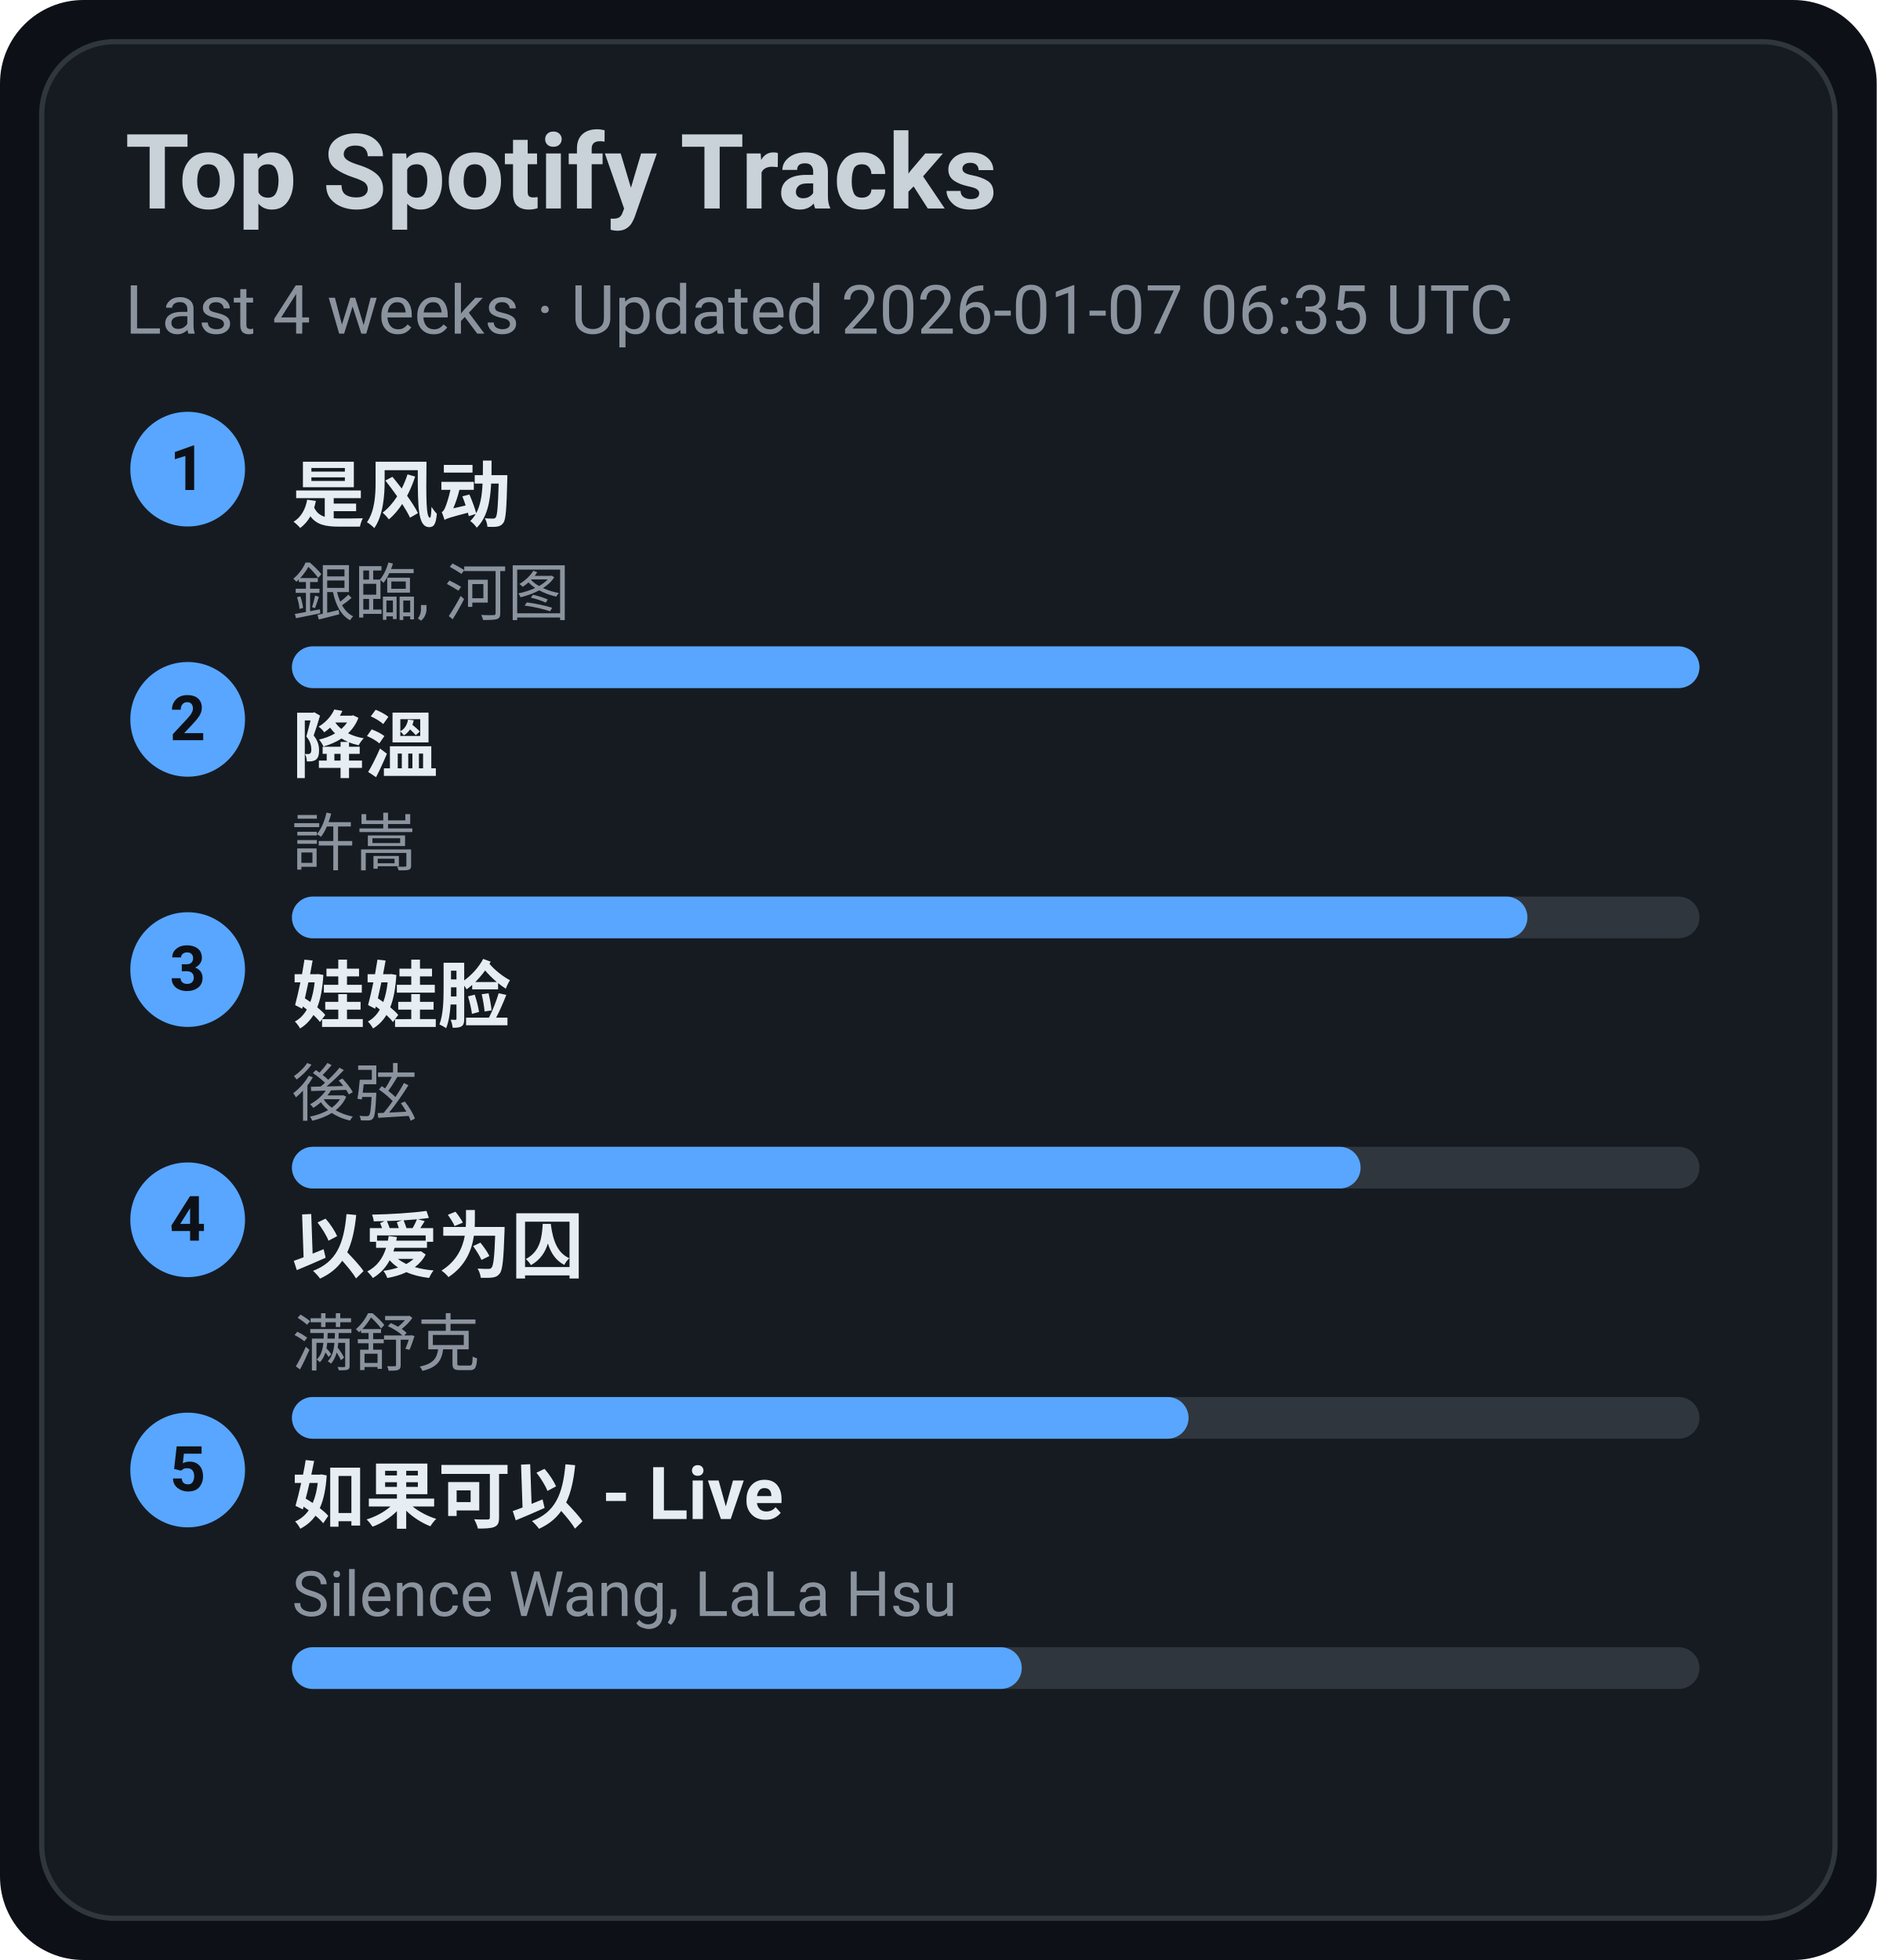
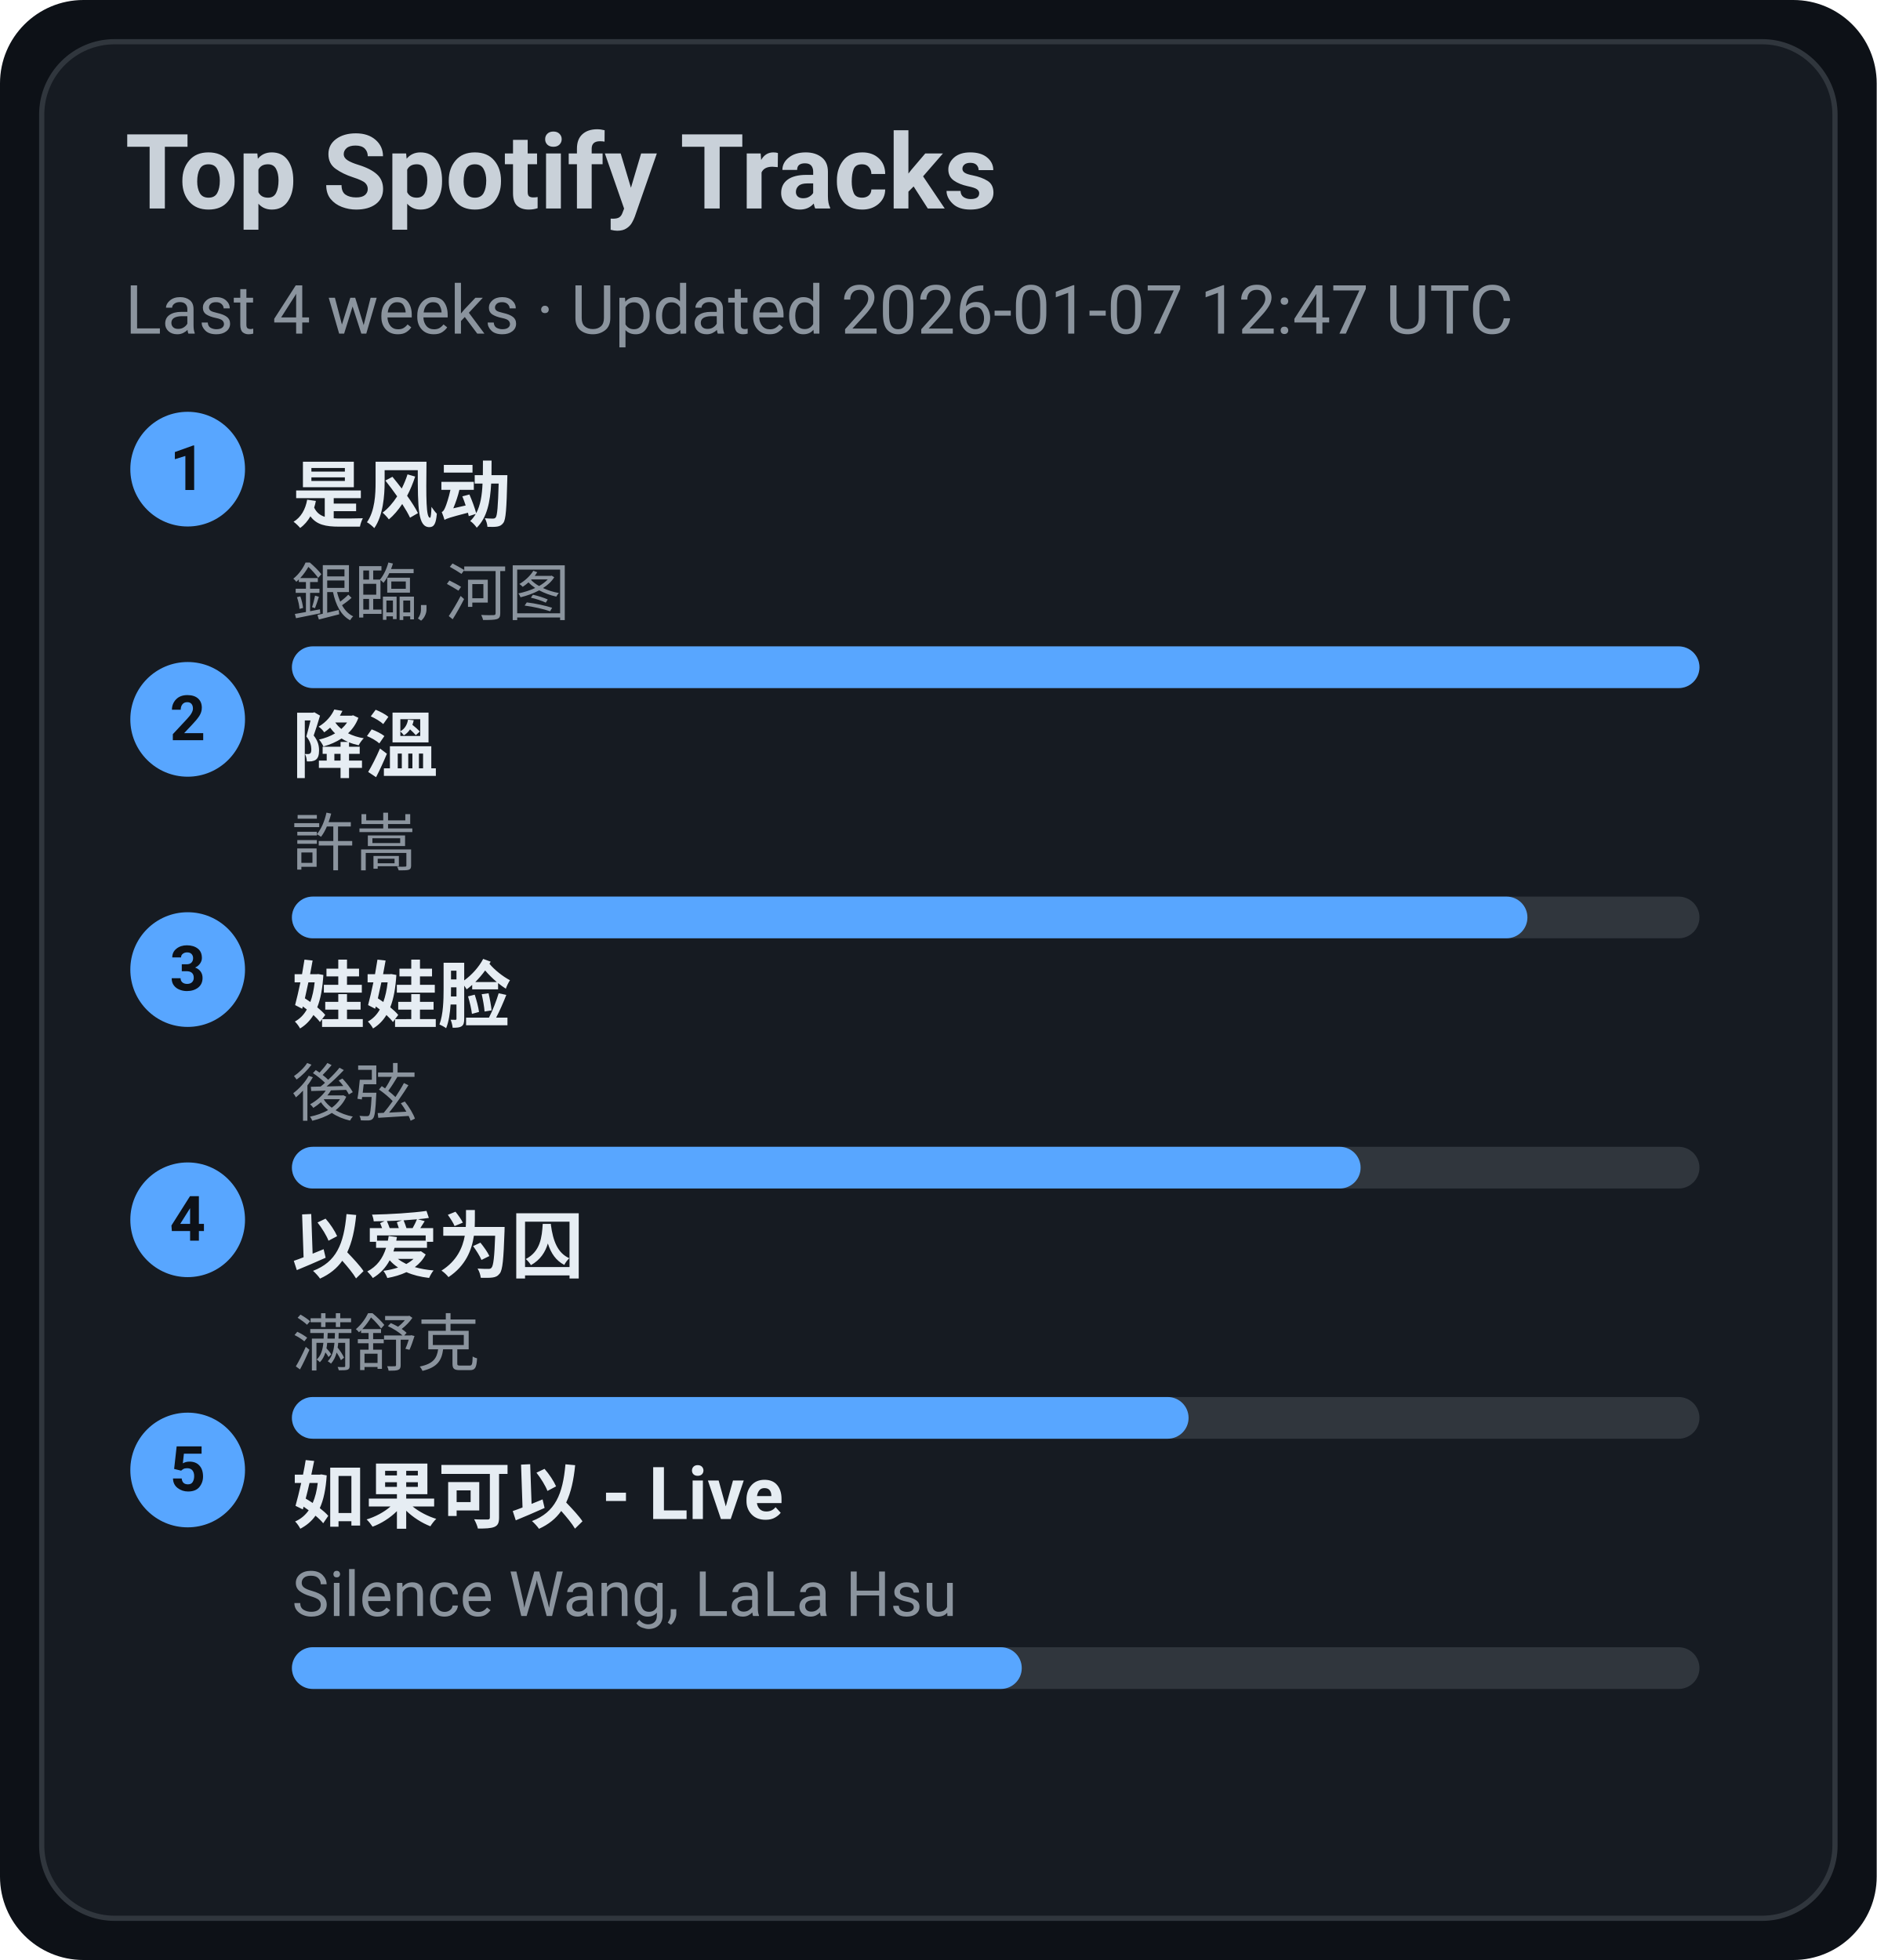
<svg xmlns="http://www.w3.org/2000/svg" width="360" height="376" viewBox="0 0 360 376">
  <style>text{font-family:-apple-system,BlinkMacSystemFont,Segoe UI,Roboto,Ubuntu,Helvetica Neue,Arial,Noto Sans,sans-serif}</style>
  <rect width="360" height="376" rx="16" fill="#0d1117" />
  <rect x="8" y="8" width="344" height="360" rx="14" fill="#161b22" stroke="#30363d" />
  <text x="24" y="40" font-size="20" fill="#c9d1d9" font-weight="600">Top Spotify Tracks</text>
-   <text x="24" y="64" font-size="13" fill="#8b949e">Last 4 weeks · Updated 2026-01-07 06:35 UTC</text>
+   <text x="24" y="64" font-size="13" fill="#8b949e">Last 4 weeks · Updated 2026-01-07 12:47 UTC</text>
  <circle cx="36" cy="90" r="11" fill="#58a6ff" />
  <text x="36" y="94" text-anchor="middle" font-size="12" fill="#0d1117" font-weight="700">1</text>
  <a href="https://open.spotify.com/track/3lePQ8c4jq7bTePsXEmslh" target="_blank" rel="noopener noreferrer">
    <text x="56" y="100" font-size="14" fill="#e6edf3" font-weight="600">是风动</text>
  </a>
  <text x="56" y="118" font-size="12" fill="#8b949e">銀臨, 河图</text>
  <rect x="56" y="124" width="270" height="8" rx="4" fill="#30363d" />
  <rect x="56" y="124" width="270" height="8" rx="4" fill="#58a6ff" />
  <circle cx="36" cy="138" r="11" fill="#58a6ff" />
  <text x="36" y="142" text-anchor="middle" font-size="12" fill="#0d1117" font-weight="700">2</text>
  <a href="https://open.spotify.com/track/2q9uhrOfyOnBa3oWR1PfYT" target="_blank" rel="noopener noreferrer">
    <text x="56" y="148" font-size="14" fill="#e6edf3" font-weight="600">降溫</text>
  </a>
  <text x="56" y="166" font-size="12" fill="#8b949e">許嵩</text>
  <rect x="56" y="172" width="270" height="8" rx="4" fill="#30363d" />
  <rect x="56" y="172" width="237" height="8" rx="4" fill="#58a6ff" />
  <circle cx="36" cy="186" r="11" fill="#58a6ff" />
  <text x="36" y="190" text-anchor="middle" font-size="12" fill="#0d1117" font-weight="700">3</text>
  <a href="https://open.spotify.com/track/08ouEICweFmqfgPJnRIQkE" target="_blank" rel="noopener noreferrer">
    <text x="56" y="196" font-size="14" fill="#e6edf3" font-weight="600">娃娃脸</text>
  </a>
  <text x="56" y="214" font-size="12" fill="#8b949e">後弦</text>
  <rect x="56" y="220" width="270" height="8" rx="4" fill="#30363d" />
  <rect x="56" y="220" width="205" height="8" rx="4" fill="#58a6ff" />
  <circle cx="36" cy="234" r="11" fill="#58a6ff" />
  <text x="36" y="238" text-anchor="middle" font-size="12" fill="#0d1117" font-weight="700">4</text>
  <a href="https://open.spotify.com/track/0RW2LEfGQK5BaIho6sSLqf" target="_blank" rel="noopener noreferrer">
    <text x="56" y="244" font-size="14" fill="#e6edf3" font-weight="600">以爱为囚</text>
  </a>
  <text x="56" y="262" font-size="12" fill="#8b949e">满舒克</text>
  <rect x="56" y="268" width="270" height="8" rx="4" fill="#30363d" />
  <rect x="56" y="268" width="172" height="8" rx="4" fill="#58a6ff" />
  <circle cx="36" cy="282" r="11" fill="#58a6ff" />
  <text x="36" y="286" text-anchor="middle" font-size="12" fill="#0d1117" font-weight="700">5</text>
  <a href="https://open.spotify.com/track/6IF65dJzfmPcX7jwDegwoo" target="_blank" rel="noopener noreferrer">
    <text x="56" y="292" font-size="14" fill="#e6edf3" font-weight="600">如果可以 - Live</text>
  </a>
  <text x="56" y="310" font-size="12" fill="#8b949e">Silence Wang, LaLa Hsu</text>
  <rect x="56" y="316" width="270" height="8" rx="4" fill="#30363d" />
  <rect x="56" y="316" width="140" height="8" rx="4" fill="#58a6ff" />
</svg>
